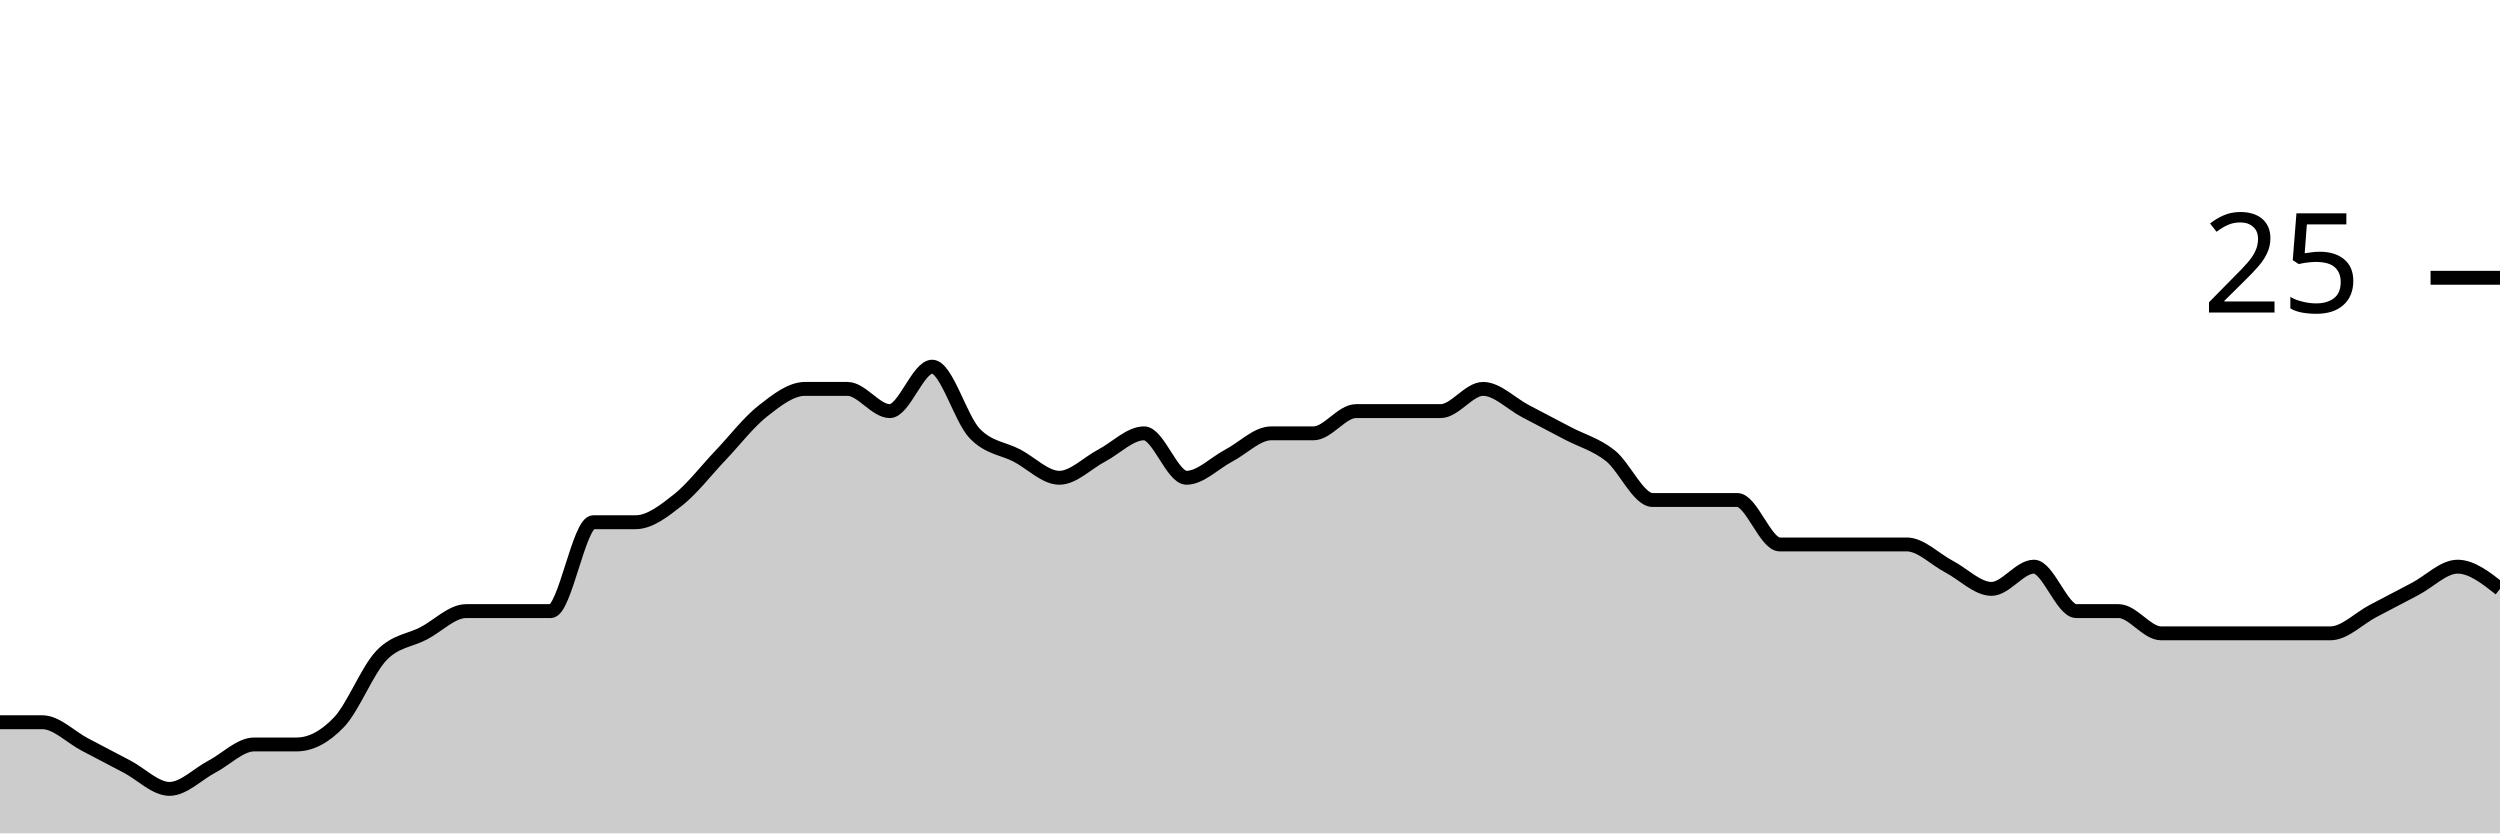
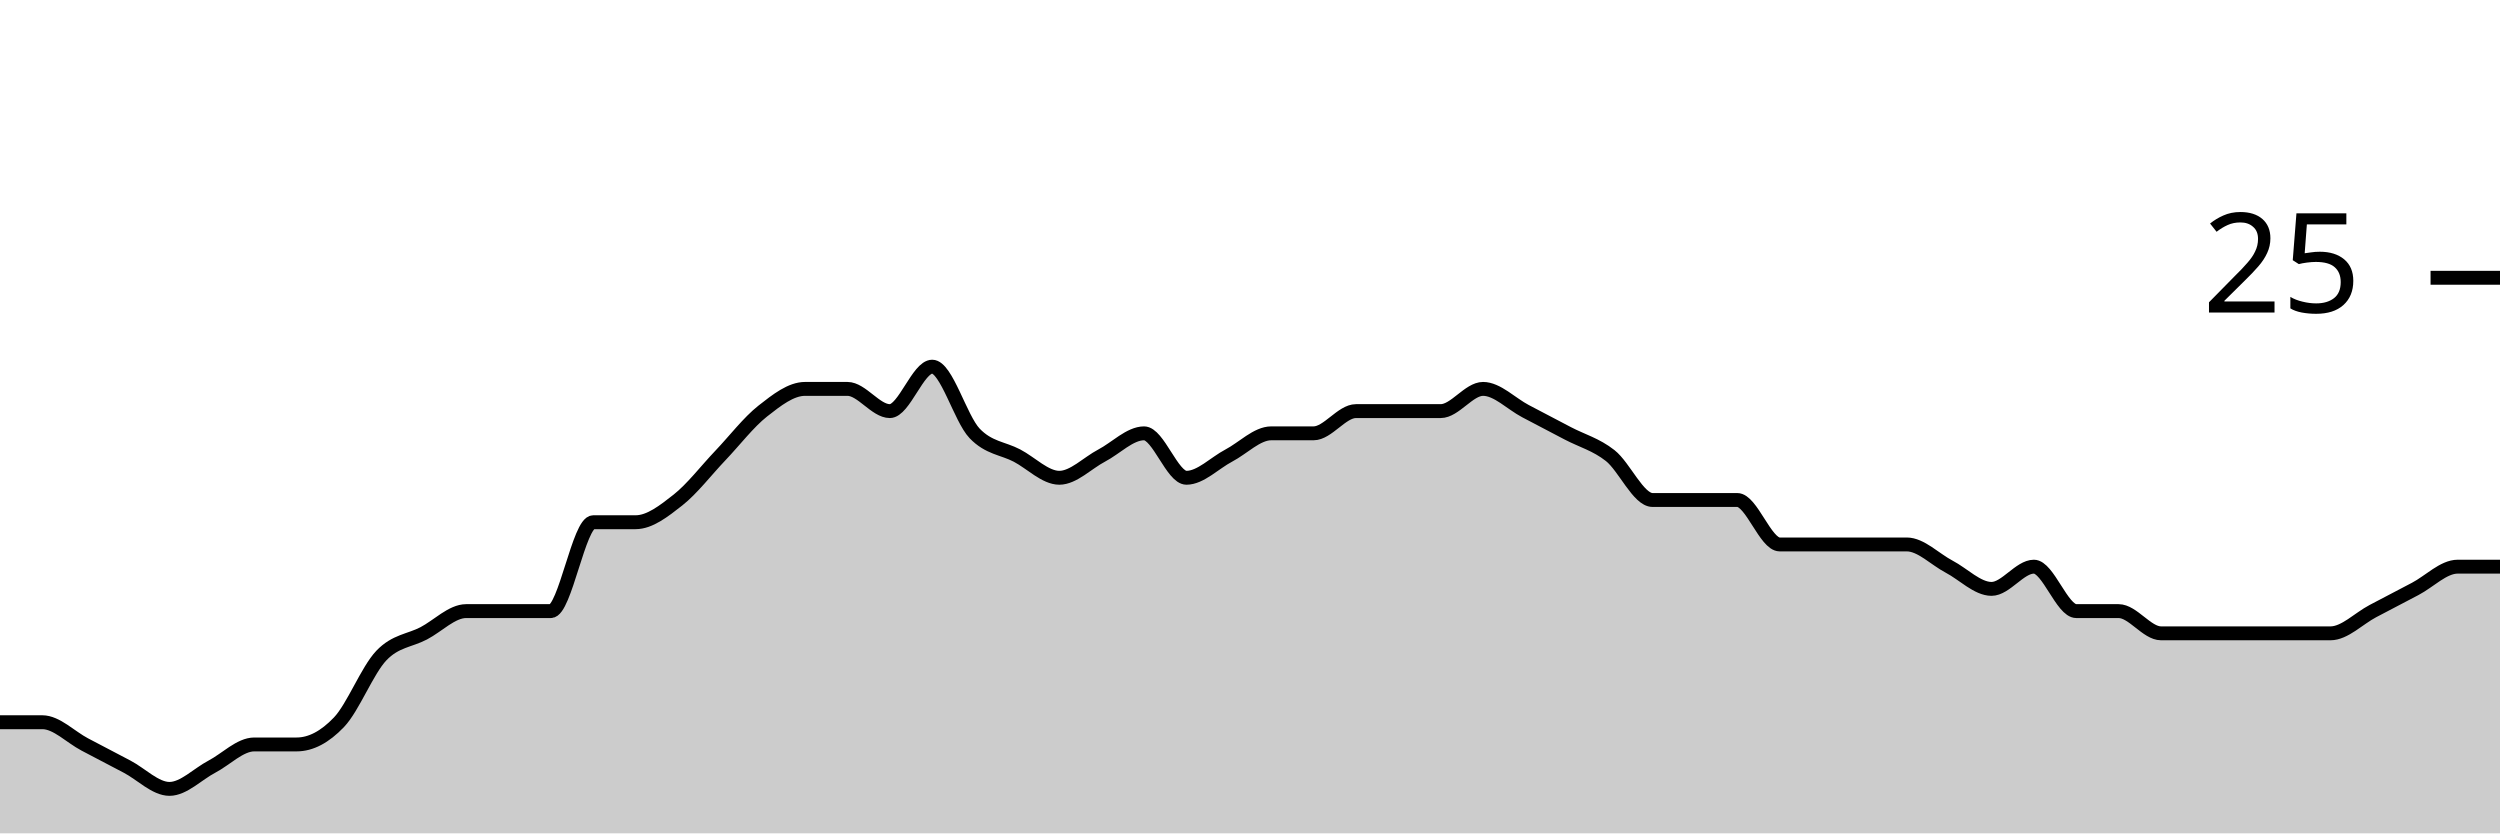
<svg xmlns="http://www.w3.org/2000/svg" viewBox="0 0 180 60">
  <g transform="translate(0,20)">
-     <path class="area" fill="rgba(0, 0, 0, 0.2)" d="M0,32C1.017,32,2.034,32,3.051,32C4.068,32,5.085,33.067,6.102,33.6C7.119,34.133,8.136,34.667,9.153,35.2C10.169,35.733,11.186,36.8,12.203,36.8C13.22,36.8,14.237,35.733,15.254,35.2C16.271,34.667,17.288,33.6,18.305,33.6C19.322,33.6,20.339,33.6,21.356,33.6C22.373,33.6,23.39,33.067,24.407,32C25.424,30.933,26.441,28.267,27.458,27.2C28.475,26.133,29.492,26.133,30.508,25.6C31.525,25.067,32.542,24,33.559,24C34.576,24,35.593,24,36.61,24C37.627,24,38.644,24,39.661,24C40.678,24,41.695,17.6,42.712,17.6C43.729,17.6,44.746,17.6,45.763,17.6C46.78,17.6,47.797,16.8,48.814,16C49.831,15.2,50.847,13.867,51.864,12.8C52.881,11.733,53.898,10.4,54.915,9.6C55.932,8.8,56.949,8,57.966,8C58.983,8,60,8,61.017,8C62.034,8,63.051,9.6,64.068,9.6C65.085,9.6,66.102,6.4,67.119,6.4C68.136,6.4,69.153,10.133,70.169,11.2C71.186,12.267,72.203,12.267,73.22,12.8C74.237,13.333,75.254,14.4,76.271,14.4C77.288,14.4,78.305,13.333,79.322,12.8C80.339,12.267,81.356,11.2,82.373,11.2C83.39,11.2,84.407,14.4,85.424,14.4C86.441,14.4,87.458,13.333,88.475,12.8C89.492,12.267,90.508,11.2,91.525,11.2C92.542,11.2,93.559,11.2,94.576,11.2C95.593,11.2,96.61,9.6,97.627,9.6C98.644,9.6,99.661,9.6,100.678,9.6C101.695,9.6,102.712,9.6,103.729,9.6C104.746,9.6,105.763,8,106.78,8C107.797,8,108.814,9.067,109.831,9.6C110.847,10.133,111.864,10.667,112.881,11.2C113.898,11.733,114.915,12,115.932,12.8C116.949,13.6,117.966,16,118.983,16C120,16,121.017,16,122.034,16C123.051,16,124.068,16,125.085,16C126.102,16,127.119,19.2,128.136,19.2C129.153,19.2,130.169,19.2,131.186,19.2C132.203,19.2,133.22,19.2,134.237,19.2C135.254,19.2,136.271,19.2,137.288,19.2C138.305,19.2,139.322,20.267,140.339,20.8C141.356,21.333,142.373,22.4,143.39,22.4C144.407,22.4,145.424,20.8,146.441,20.8C147.458,20.8,148.475,24,149.492,24C150.508,24,151.525,24,152.542,24C153.559,24,154.576,25.6,155.593,25.6C156.61,25.6,157.627,25.6,158.644,25.6C159.661,25.6,160.678,25.6,161.695,25.6C162.712,25.6,163.729,25.6,164.746,25.6C165.763,25.6,166.78,25.6,167.797,25.6C168.814,25.6,169.831,24.533,170.847,24C171.864,23.467,172.881,22.933,173.898,22.4C174.915,21.867,175.932,20.8,176.949,20.8C177.966,20.8,178.983,21.6,180,22.4L180,40C178.983,40,177.966,40,176.949,40C175.932,40,174.915,40,173.898,40C172.881,40,171.864,40,170.847,40C169.831,40,168.814,40,167.797,40C166.78,40,165.763,40,164.746,40C163.729,40,162.712,40,161.695,40C160.678,40,159.661,40,158.644,40C157.627,40,156.61,40,155.593,40C154.576,40,153.559,40,152.542,40C151.525,40,150.508,40,149.492,40C148.475,40,147.458,40,146.441,40C145.424,40,144.407,40,143.39,40C142.373,40,141.356,40,140.339,40C139.322,40,138.305,40,137.288,40C136.271,40,135.254,40,134.237,40C133.22,40,132.203,40,131.186,40C130.169,40,129.153,40,128.136,40C127.119,40,126.102,40,125.085,40C124.068,40,123.051,40,122.034,40C121.017,40,120,40,118.983,40C117.966,40,116.949,40,115.932,40C114.915,40,113.898,40,112.881,40C111.864,40,110.847,40,109.831,40C108.814,40,107.797,40,106.78,40C105.763,40,104.746,40,103.729,40C102.712,40,101.695,40,100.678,40C99.661,40,98.644,40,97.627,40C96.61,40,95.593,40,94.576,40C93.559,40,92.542,40,91.525,40C90.508,40,89.492,40,88.475,40C87.458,40,86.441,40,85.424,40C84.407,40,83.39,40,82.373,40C81.356,40,80.339,40,79.322,40C78.305,40,77.288,40,76.271,40C75.254,40,74.237,40,73.22,40C72.203,40,71.186,40,70.169,40C69.153,40,68.136,40,67.119,40C66.102,40,65.085,40,64.068,40C63.051,40,62.034,40,61.017,40C60,40,58.983,40,57.966,40C56.949,40,55.932,40,54.915,40C53.898,40,52.881,40,51.864,40C50.847,40,49.831,40,48.814,40C47.797,40,46.78,40,45.763,40C44.746,40,43.729,40,42.712,40C41.695,40,40.678,40,39.661,40C38.644,40,37.627,40,36.61,40C35.593,40,34.576,40,33.559,40C32.542,40,31.525,40,30.508,40C29.492,40,28.475,40,27.458,40C26.441,40,25.424,40,24.407,40C23.39,40,22.373,40,21.356,40C20.339,40,19.322,40,18.305,40C17.288,40,16.271,40,15.254,40C14.237,40,13.22,40,12.203,40C11.186,40,10.169,40,9.153,40C8.136,40,7.119,40,6.102,40C5.085,40,4.068,40,3.051,40C2.034,40,1.017,40,0,40Z" />
-     <path class="line" stroke="black" fill="none" d="M0,32C1.017,32,2.034,32,3.051,32C4.068,32,5.085,33.067,6.102,33.6C7.119,34.133,8.136,34.667,9.153,35.2C10.169,35.733,11.186,36.8,12.203,36.8C13.22,36.8,14.237,35.733,15.254,35.2C16.271,34.667,17.288,33.6,18.305,33.6C19.322,33.6,20.339,33.6,21.356,33.6C22.373,33.6,23.39,33.067,24.407,32C25.424,30.933,26.441,28.267,27.458,27.2C28.475,26.133,29.492,26.133,30.508,25.6C31.525,25.067,32.542,24,33.559,24C34.576,24,35.593,24,36.61,24C37.627,24,38.644,24,39.661,24C40.678,24,41.695,17.6,42.712,17.6C43.729,17.6,44.746,17.6,45.763,17.6C46.78,17.6,47.797,16.8,48.814,16C49.831,15.2,50.847,13.867,51.864,12.8C52.881,11.733,53.898,10.4,54.915,9.6C55.932,8.8,56.949,8,57.966,8C58.983,8,60,8,61.017,8C62.034,8,63.051,9.6,64.068,9.6C65.085,9.6,66.102,6.4,67.119,6.4C68.136,6.4,69.153,10.133,70.169,11.2C71.186,12.267,72.203,12.267,73.22,12.8C74.237,13.333,75.254,14.4,76.271,14.4C77.288,14.4,78.305,13.333,79.322,12.8C80.339,12.267,81.356,11.2,82.373,11.2C83.39,11.2,84.407,14.4,85.424,14.4C86.441,14.4,87.458,13.333,88.475,12.8C89.492,12.267,90.508,11.2,91.525,11.2C92.542,11.2,93.559,11.2,94.576,11.2C95.593,11.2,96.61,9.6,97.627,9.6C98.644,9.6,99.661,9.6,100.678,9.6C101.695,9.6,102.712,9.6,103.729,9.6C104.746,9.6,105.763,8,106.78,8C107.797,8,108.814,9.067,109.831,9.6C110.847,10.133,111.864,10.667,112.881,11.2C113.898,11.733,114.915,12,115.932,12.8C116.949,13.6,117.966,16,118.983,16C120,16,121.017,16,122.034,16C123.051,16,124.068,16,125.085,16C126.102,16,127.119,19.2,128.136,19.2C129.153,19.2,130.169,19.2,131.186,19.2C132.203,19.2,133.22,19.2,134.237,19.2C135.254,19.2,136.271,19.2,137.288,19.2C138.305,19.2,139.322,20.267,140.339,20.8C141.356,21.333,142.373,22.4,143.39,22.4C144.407,22.4,145.424,20.8,146.441,20.8C147.458,20.8,148.475,24,149.492,24C150.508,24,151.525,24,152.542,24C153.559,24,154.576,25.6,155.593,25.6C156.61,25.6,157.627,25.6,158.644,25.6C159.661,25.6,160.678,25.6,161.695,25.6C162.712,25.6,163.729,25.6,164.746,25.6C165.763,25.6,166.78,25.6,167.797,25.6C168.814,25.6,169.831,24.533,170.847,24C171.864,23.467,172.881,22.933,173.898,22.4C174.915,21.867,175.932,20.8,176.949,20.8C177.966,20.8,178.983,21.6,180,22.4" />
+     <path class="area" fill="rgba(0, 0, 0, 0.2)" d="M0,32C1.017,32,2.034,32,3.051,32C4.068,32,5.085,33.067,6.102,33.6C7.119,34.133,8.136,34.667,9.153,35.2C10.169,35.733,11.186,36.8,12.203,36.8C13.22,36.8,14.237,35.733,15.254,35.2C16.271,34.667,17.288,33.6,18.305,33.6C19.322,33.6,20.339,33.6,21.356,33.6C22.373,33.6,23.39,33.067,24.407,32C25.424,30.933,26.441,28.267,27.458,27.2C28.475,26.133,29.492,26.133,30.508,25.6C31.525,25.067,32.542,24,33.559,24C34.576,24,35.593,24,36.61,24C37.627,24,38.644,24,39.661,24C40.678,24,41.695,17.6,42.712,17.6C43.729,17.6,44.746,17.6,45.763,17.6C46.78,17.6,47.797,16.8,48.814,16C49.831,15.2,50.847,13.867,51.864,12.8C52.881,11.733,53.898,10.4,54.915,9.6C55.932,8.8,56.949,8,57.966,8C58.983,8,60,8,61.017,8C62.034,8,63.051,9.6,64.068,9.6C65.085,9.6,66.102,6.4,67.119,6.4C68.136,6.4,69.153,10.133,70.169,11.2C71.186,12.267,72.203,12.267,73.22,12.8C74.237,13.333,75.254,14.4,76.271,14.4C77.288,14.4,78.305,13.333,79.322,12.8C80.339,12.267,81.356,11.2,82.373,11.2C83.39,11.2,84.407,14.4,85.424,14.4C86.441,14.4,87.458,13.333,88.475,12.8C89.492,12.267,90.508,11.2,91.525,11.2C92.542,11.2,93.559,11.2,94.576,11.2C95.593,11.2,96.61,9.6,97.627,9.6C98.644,9.6,99.661,9.6,100.678,9.6C101.695,9.6,102.712,9.6,103.729,9.6C104.746,9.6,105.763,8,106.78,8C107.797,8,108.814,9.067,109.831,9.6C110.847,10.133,111.864,10.667,112.881,11.2C113.898,11.733,114.915,12,115.932,12.8C116.949,13.6,117.966,16,118.983,16C120,16,121.017,16,122.034,16C123.051,16,124.068,16,125.085,16C126.102,16,127.119,19.2,128.136,19.2C129.153,19.2,130.169,19.2,131.186,19.2C132.203,19.2,133.22,19.2,134.237,19.2C135.254,19.2,136.271,19.2,137.288,19.2C138.305,19.2,139.322,20.267,140.339,20.8C141.356,21.333,142.373,22.4,143.39,22.4C144.407,22.4,145.424,20.8,146.441,20.8C147.458,20.8,148.475,24,149.492,24C150.508,24,151.525,24,152.542,24C153.559,24,154.576,25.6,155.593,25.6C156.61,25.6,157.627,25.6,158.644,25.6C159.661,25.6,160.678,25.6,161.695,25.6C162.712,25.6,163.729,25.6,164.746,25.6C165.763,25.6,166.78,25.6,167.797,25.6C168.814,25.6,169.831,24.533,170.847,24C171.864,23.467,172.881,22.933,173.898,22.4C174.915,21.867,175.932,20.8,176.949,20.8C177.966,20.8,178.983,20.8,180,20.8L180,40C178.983,40,177.966,40,176.949,40C175.932,40,174.915,40,173.898,40C172.881,40,171.864,40,170.847,40C169.831,40,168.814,40,167.797,40C166.78,40,165.763,40,164.746,40C163.729,40,162.712,40,161.695,40C160.678,40,159.661,40,158.644,40C157.627,40,156.61,40,155.593,40C154.576,40,153.559,40,152.542,40C151.525,40,150.508,40,149.492,40C148.475,40,147.458,40,146.441,40C145.424,40,144.407,40,143.39,40C142.373,40,141.356,40,140.339,40C139.322,40,138.305,40,137.288,40C136.271,40,135.254,40,134.237,40C133.22,40,132.203,40,131.186,40C130.169,40,129.153,40,128.136,40C127.119,40,126.102,40,125.085,40C124.068,40,123.051,40,122.034,40C121.017,40,120,40,118.983,40C117.966,40,116.949,40,115.932,40C114.915,40,113.898,40,112.881,40C111.864,40,110.847,40,109.831,40C108.814,40,107.797,40,106.78,40C105.763,40,104.746,40,103.729,40C102.712,40,101.695,40,100.678,40C99.661,40,98.644,40,97.627,40C96.61,40,95.593,40,94.576,40C93.559,40,92.542,40,91.525,40C90.508,40,89.492,40,88.475,40C87.458,40,86.441,40,85.424,40C84.407,40,83.39,40,82.373,40C81.356,40,80.339,40,79.322,40C78.305,40,77.288,40,76.271,40C75.254,40,74.237,40,73.22,40C72.203,40,71.186,40,70.169,40C69.153,40,68.136,40,67.119,40C66.102,40,65.085,40,64.068,40C63.051,40,62.034,40,61.017,40C60,40,58.983,40,57.966,40C56.949,40,55.932,40,54.915,40C53.898,40,52.881,40,51.864,40C50.847,40,49.831,40,48.814,40C47.797,40,46.78,40,45.763,40C44.746,40,43.729,40,42.712,40C41.695,40,40.678,40,39.661,40C38.644,40,37.627,40,36.61,40C35.593,40,34.576,40,33.559,40C32.542,40,31.525,40,30.508,40C29.492,40,28.475,40,27.458,40C26.441,40,25.424,40,24.407,40C23.39,40,22.373,40,21.356,40C20.339,40,19.322,40,18.305,40C17.288,40,16.271,40,15.254,40C14.237,40,13.22,40,12.203,40C11.186,40,10.169,40,9.153,40C8.136,40,7.119,40,6.102,40C5.085,40,4.068,40,3.051,40C2.034,40,1.017,40,0,40Z" />
+     <path class="line" stroke="black" fill="none" d="M0,32C1.017,32,2.034,32,3.051,32C4.068,32,5.085,33.067,6.102,33.6C7.119,34.133,8.136,34.667,9.153,35.2C10.169,35.733,11.186,36.8,12.203,36.8C13.22,36.8,14.237,35.733,15.254,35.2C16.271,34.667,17.288,33.6,18.305,33.6C19.322,33.6,20.339,33.6,21.356,33.6C22.373,33.6,23.39,33.067,24.407,32C25.424,30.933,26.441,28.267,27.458,27.2C28.475,26.133,29.492,26.133,30.508,25.6C31.525,25.067,32.542,24,33.559,24C34.576,24,35.593,24,36.61,24C37.627,24,38.644,24,39.661,24C40.678,24,41.695,17.6,42.712,17.6C43.729,17.6,44.746,17.6,45.763,17.6C46.78,17.6,47.797,16.8,48.814,16C49.831,15.2,50.847,13.867,51.864,12.8C52.881,11.733,53.898,10.4,54.915,9.6C55.932,8.8,56.949,8,57.966,8C58.983,8,60,8,61.017,8C62.034,8,63.051,9.6,64.068,9.6C65.085,9.6,66.102,6.4,67.119,6.4C68.136,6.4,69.153,10.133,70.169,11.2C71.186,12.267,72.203,12.267,73.22,12.8C74.237,13.333,75.254,14.4,76.271,14.4C77.288,14.4,78.305,13.333,79.322,12.8C80.339,12.267,81.356,11.2,82.373,11.2C83.39,11.2,84.407,14.4,85.424,14.4C86.441,14.4,87.458,13.333,88.475,12.8C89.492,12.267,90.508,11.2,91.525,11.2C92.542,11.2,93.559,11.2,94.576,11.2C95.593,11.2,96.61,9.6,97.627,9.6C98.644,9.6,99.661,9.6,100.678,9.6C101.695,9.6,102.712,9.6,103.729,9.6C104.746,9.6,105.763,8,106.78,8C107.797,8,108.814,9.067,109.831,9.6C110.847,10.133,111.864,10.667,112.881,11.2C113.898,11.733,114.915,12,115.932,12.8C116.949,13.6,117.966,16,118.983,16C120,16,121.017,16,122.034,16C123.051,16,124.068,16,125.085,16C126.102,16,127.119,19.2,128.136,19.2C129.153,19.2,130.169,19.2,131.186,19.2C132.203,19.2,133.22,19.2,134.237,19.2C135.254,19.2,136.271,19.2,137.288,19.2C138.305,19.2,139.322,20.267,140.339,20.8C141.356,21.333,142.373,22.4,143.39,22.4C144.407,22.4,145.424,20.8,146.441,20.8C147.458,20.8,148.475,24,149.492,24C150.508,24,151.525,24,152.542,24C153.559,24,154.576,25.6,155.593,25.6C156.61,25.6,157.627,25.6,158.644,25.6C159.661,25.6,160.678,25.6,161.695,25.6C162.712,25.6,163.729,25.6,164.746,25.6C165.763,25.6,166.78,25.6,167.797,25.6C168.814,25.6,169.831,24.533,170.847,24C171.864,23.467,172.881,22.933,173.898,22.4C174.915,21.867,175.932,20.8,176.949,20.8C177.966,20.8,178.983,20.8,180,20.8" />
    <path class="axis-ceiling" stroke-width="1" stroke="black" fill="none" d="M175,0L180,0" />
    <text class="axis-ceiling-label" font-family="sans-serif" text-anchor="end" font-size="10px" x="170" y="2.5">25</text>
  </g>
</svg>
